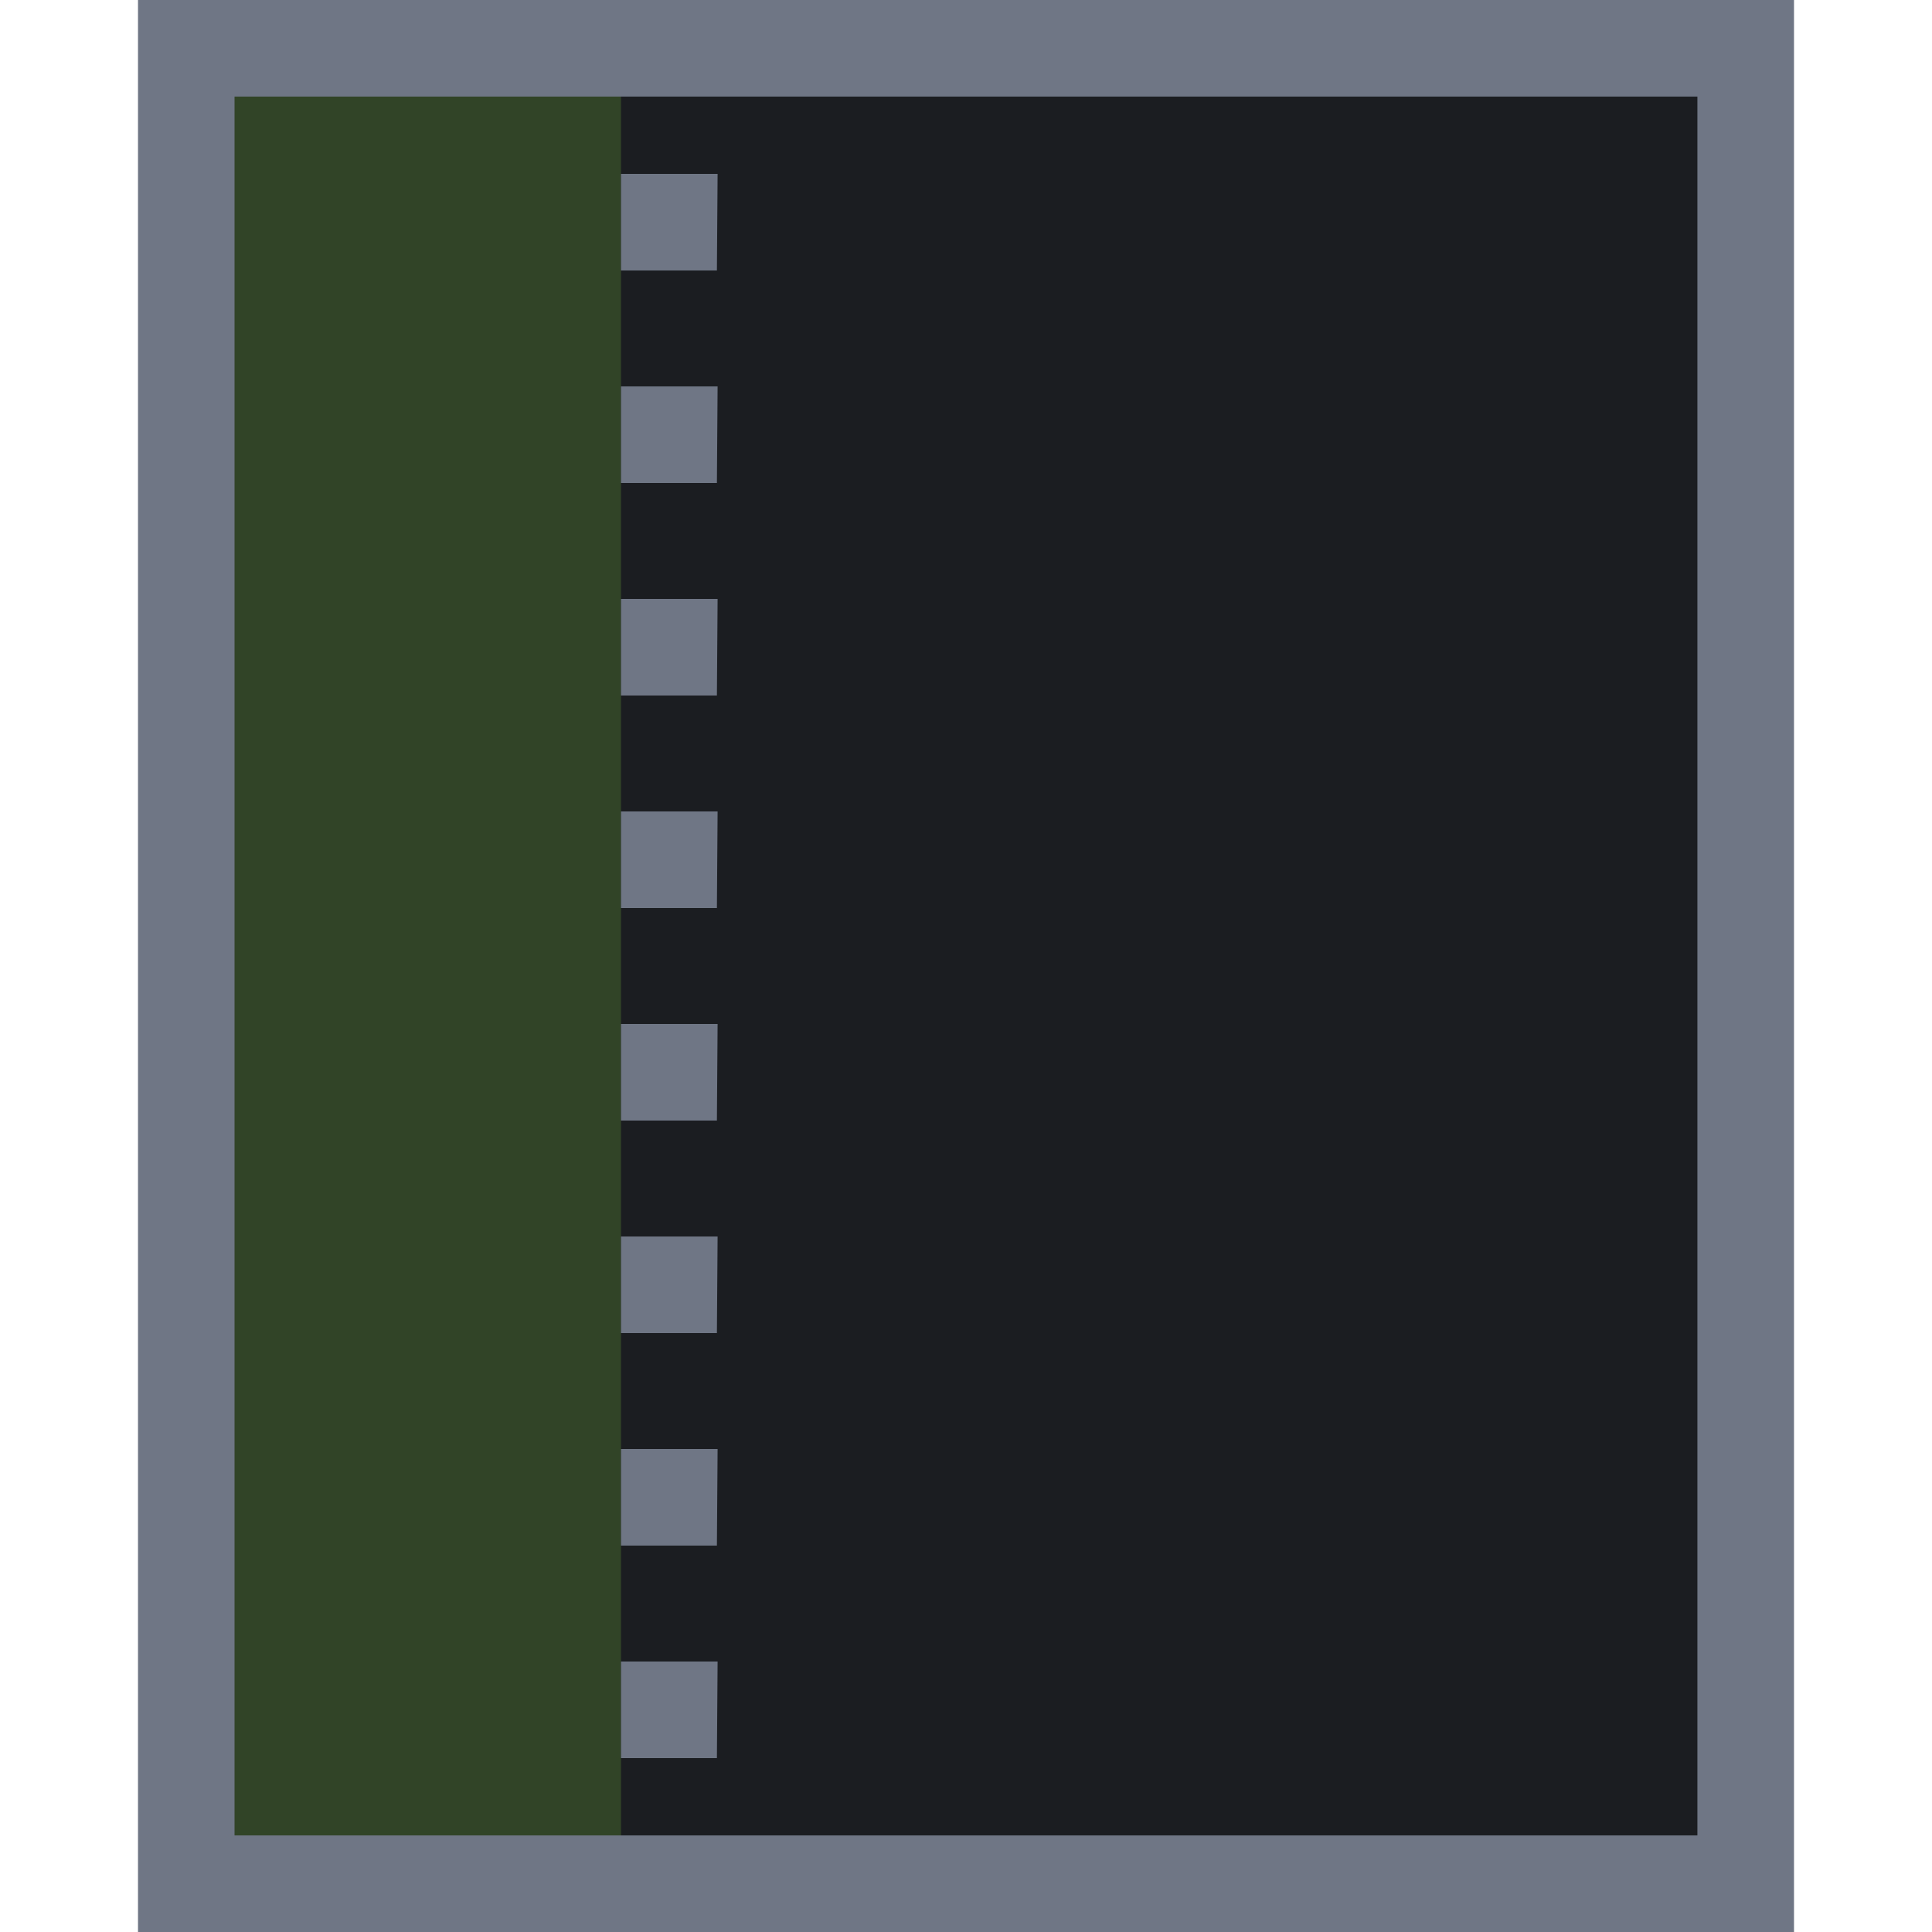
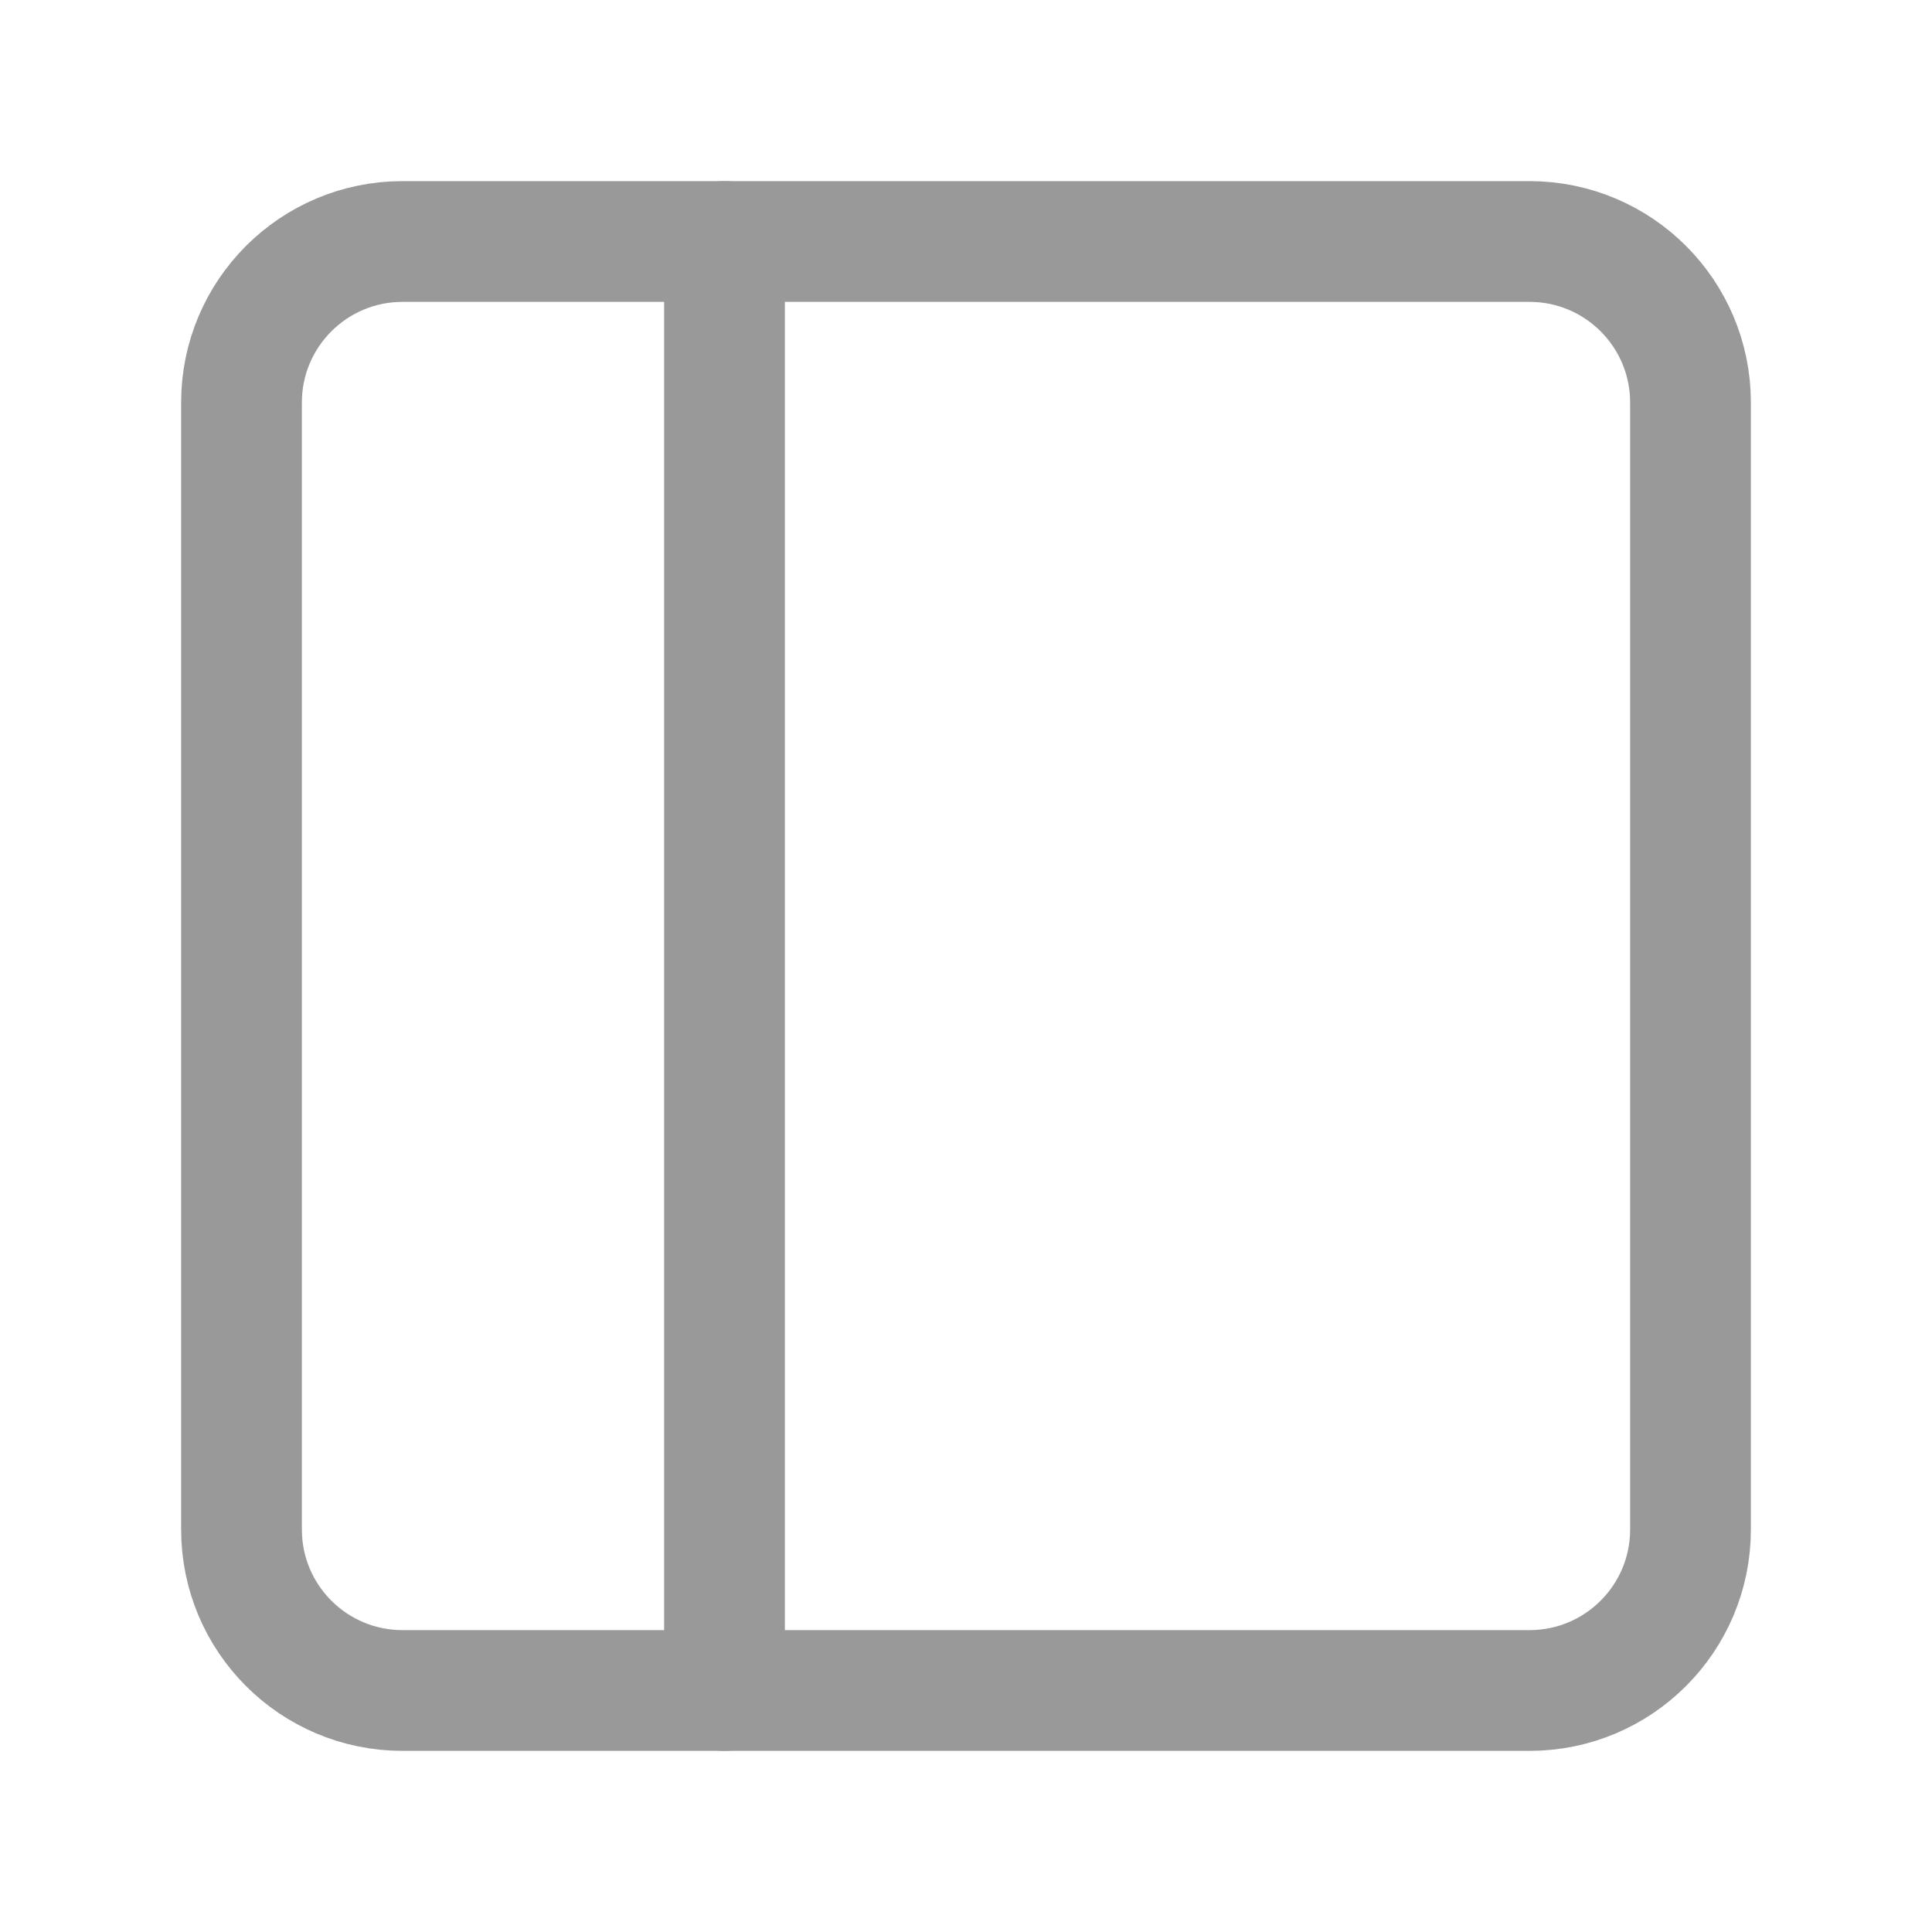
- <svg xmlns="http://www.w3.org/2000/svg" width="28" height="28">
-   <path fill="#6f7685" d="M2 0h24v28H2z" />
-   <path fill="#1b1d21" d="M24.6 1.4v25.2H3.4V1.4z" />
-   <path fill="#74b739" d="M3.4 1.4H9v25.2H3.4z" opacity=".25" />
-   <path fill="#6f7685" d="M10.39 25.48H9v-1.4h1.4zm0-3.08H9V21h1.4zm0-3.08H9v-1.4h1.4zm0-3.08H9v-1.4h1.4zm0-3.08H9v-1.4h1.4zm0-3.08H9v-1.4h1.4zm0-3.08H9V5.6h1.4zm0-3.08H9v-1.4h1.4z" />
+ <svg xmlns="http://www.w3.org/2000/svg" width="24" height="24" fill="none" stroke="#999" stroke-linecap="round" stroke-linejoin="round" stroke-width="1.5">
+   <rect width="18" height="18" x="3" y="3" rx="2" />
+   <path d="M9 3v18" />
</svg>
